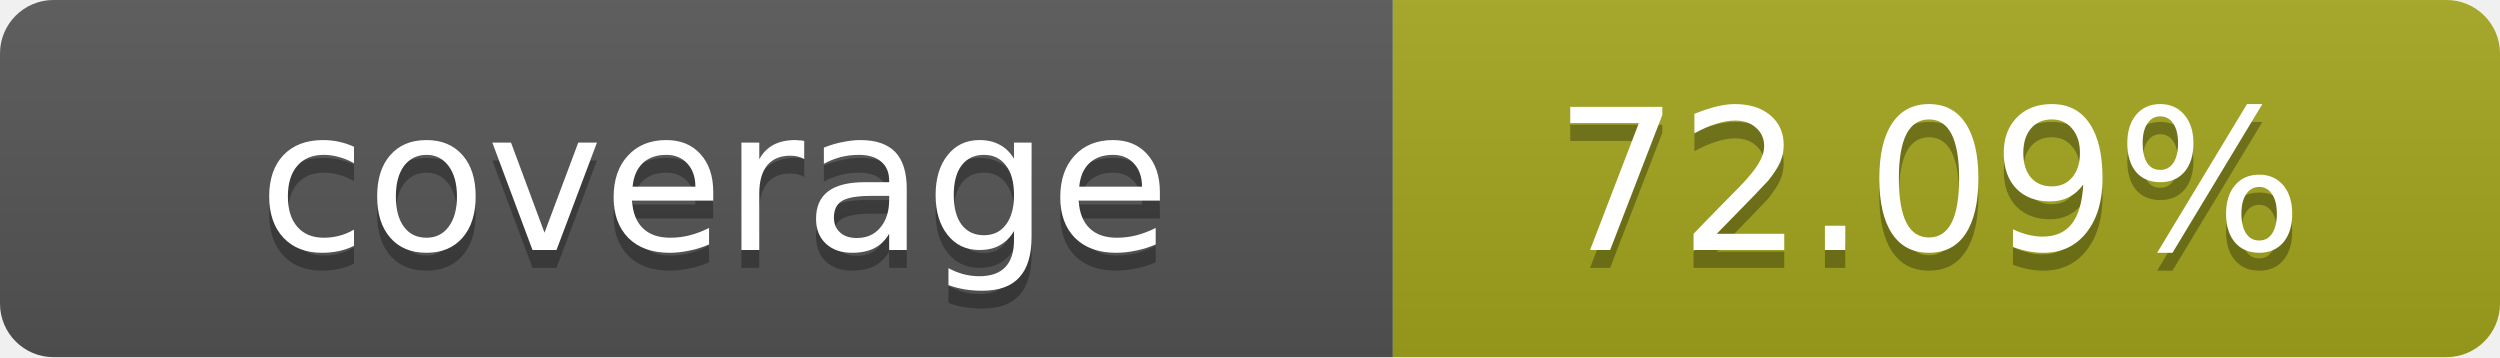
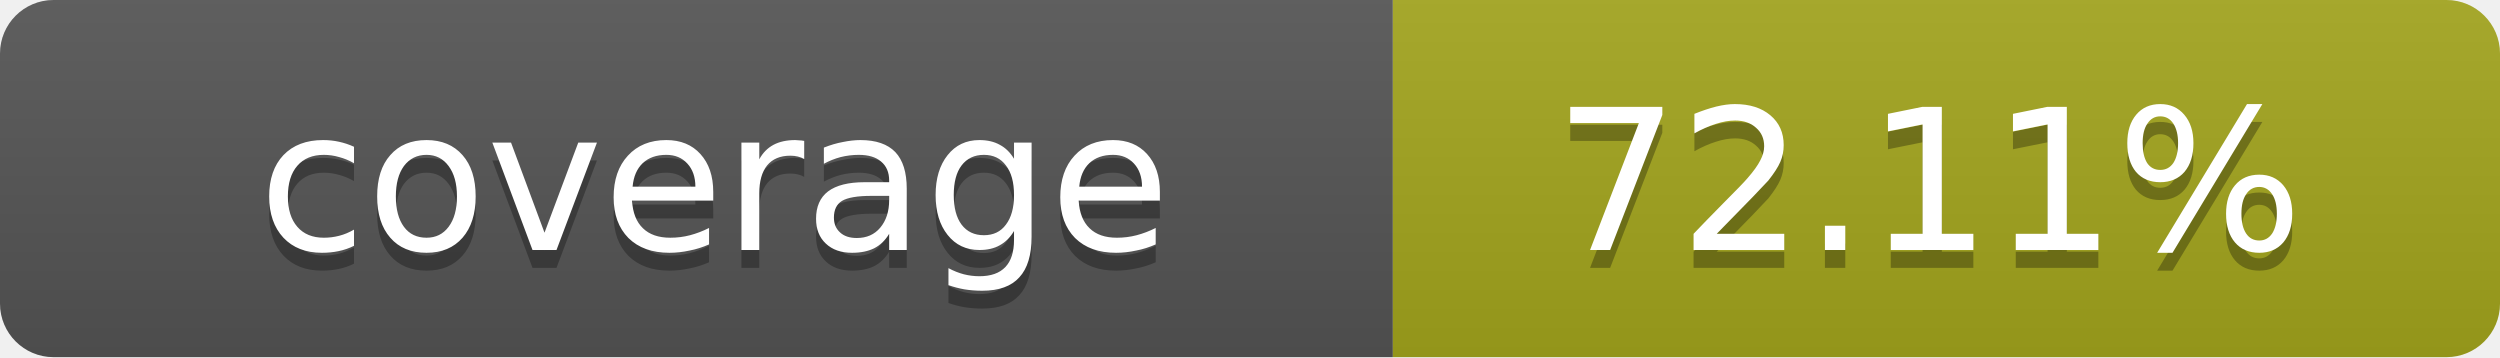
- <svg xmlns="http://www.w3.org/2000/svg" width="140" height="20" role="img" aria-label="coverage: 72.09%">
+ <svg xmlns="http://www.w3.org/2000/svg" width="140" height="20" role="img" aria-label="coverage: 72.11%">
  <linearGradient id="s" x2="0" y2="100%">
    <stop offset="0" stop-color="#bbb" stop-opacity=".1" />
    <stop offset="1" stop-opacity=".1" />
  </linearGradient>
  <clipPath id="r">
    <rect width="140" height="20" rx="3" fill="#fff" />
  </clipPath>
  <g clip-path="url(#r)">
    <rect width="78" height="20" fill="#555" />
    <rect x="78" width="62" height="20" fill="#a4a61d" />
    <rect width="140" height="20" fill="url(#s)" />
  </g>
  <g fill="#fff" text-anchor="middle" font-family="Verdana,Geneva,DejaVu Sans,sans-serif" text-rendering="geometricPrecision" font-size="11">
    <text x="40" y="15" fill="#010101" fill-opacity=".3">coverage</text>
    <text x="40" y="14">coverage</text>
-     <text x="108" y="15" fill="#010101" fill-opacity=".3">72.09%</text>
-     <text x="108" y="14">72.09%</text>
+     <text x="108" y="15" fill="#010101" fill-opacity=".3">72.11%</text>
+     <text x="108" y="14">72.11%</text>
  </g>
</svg>
